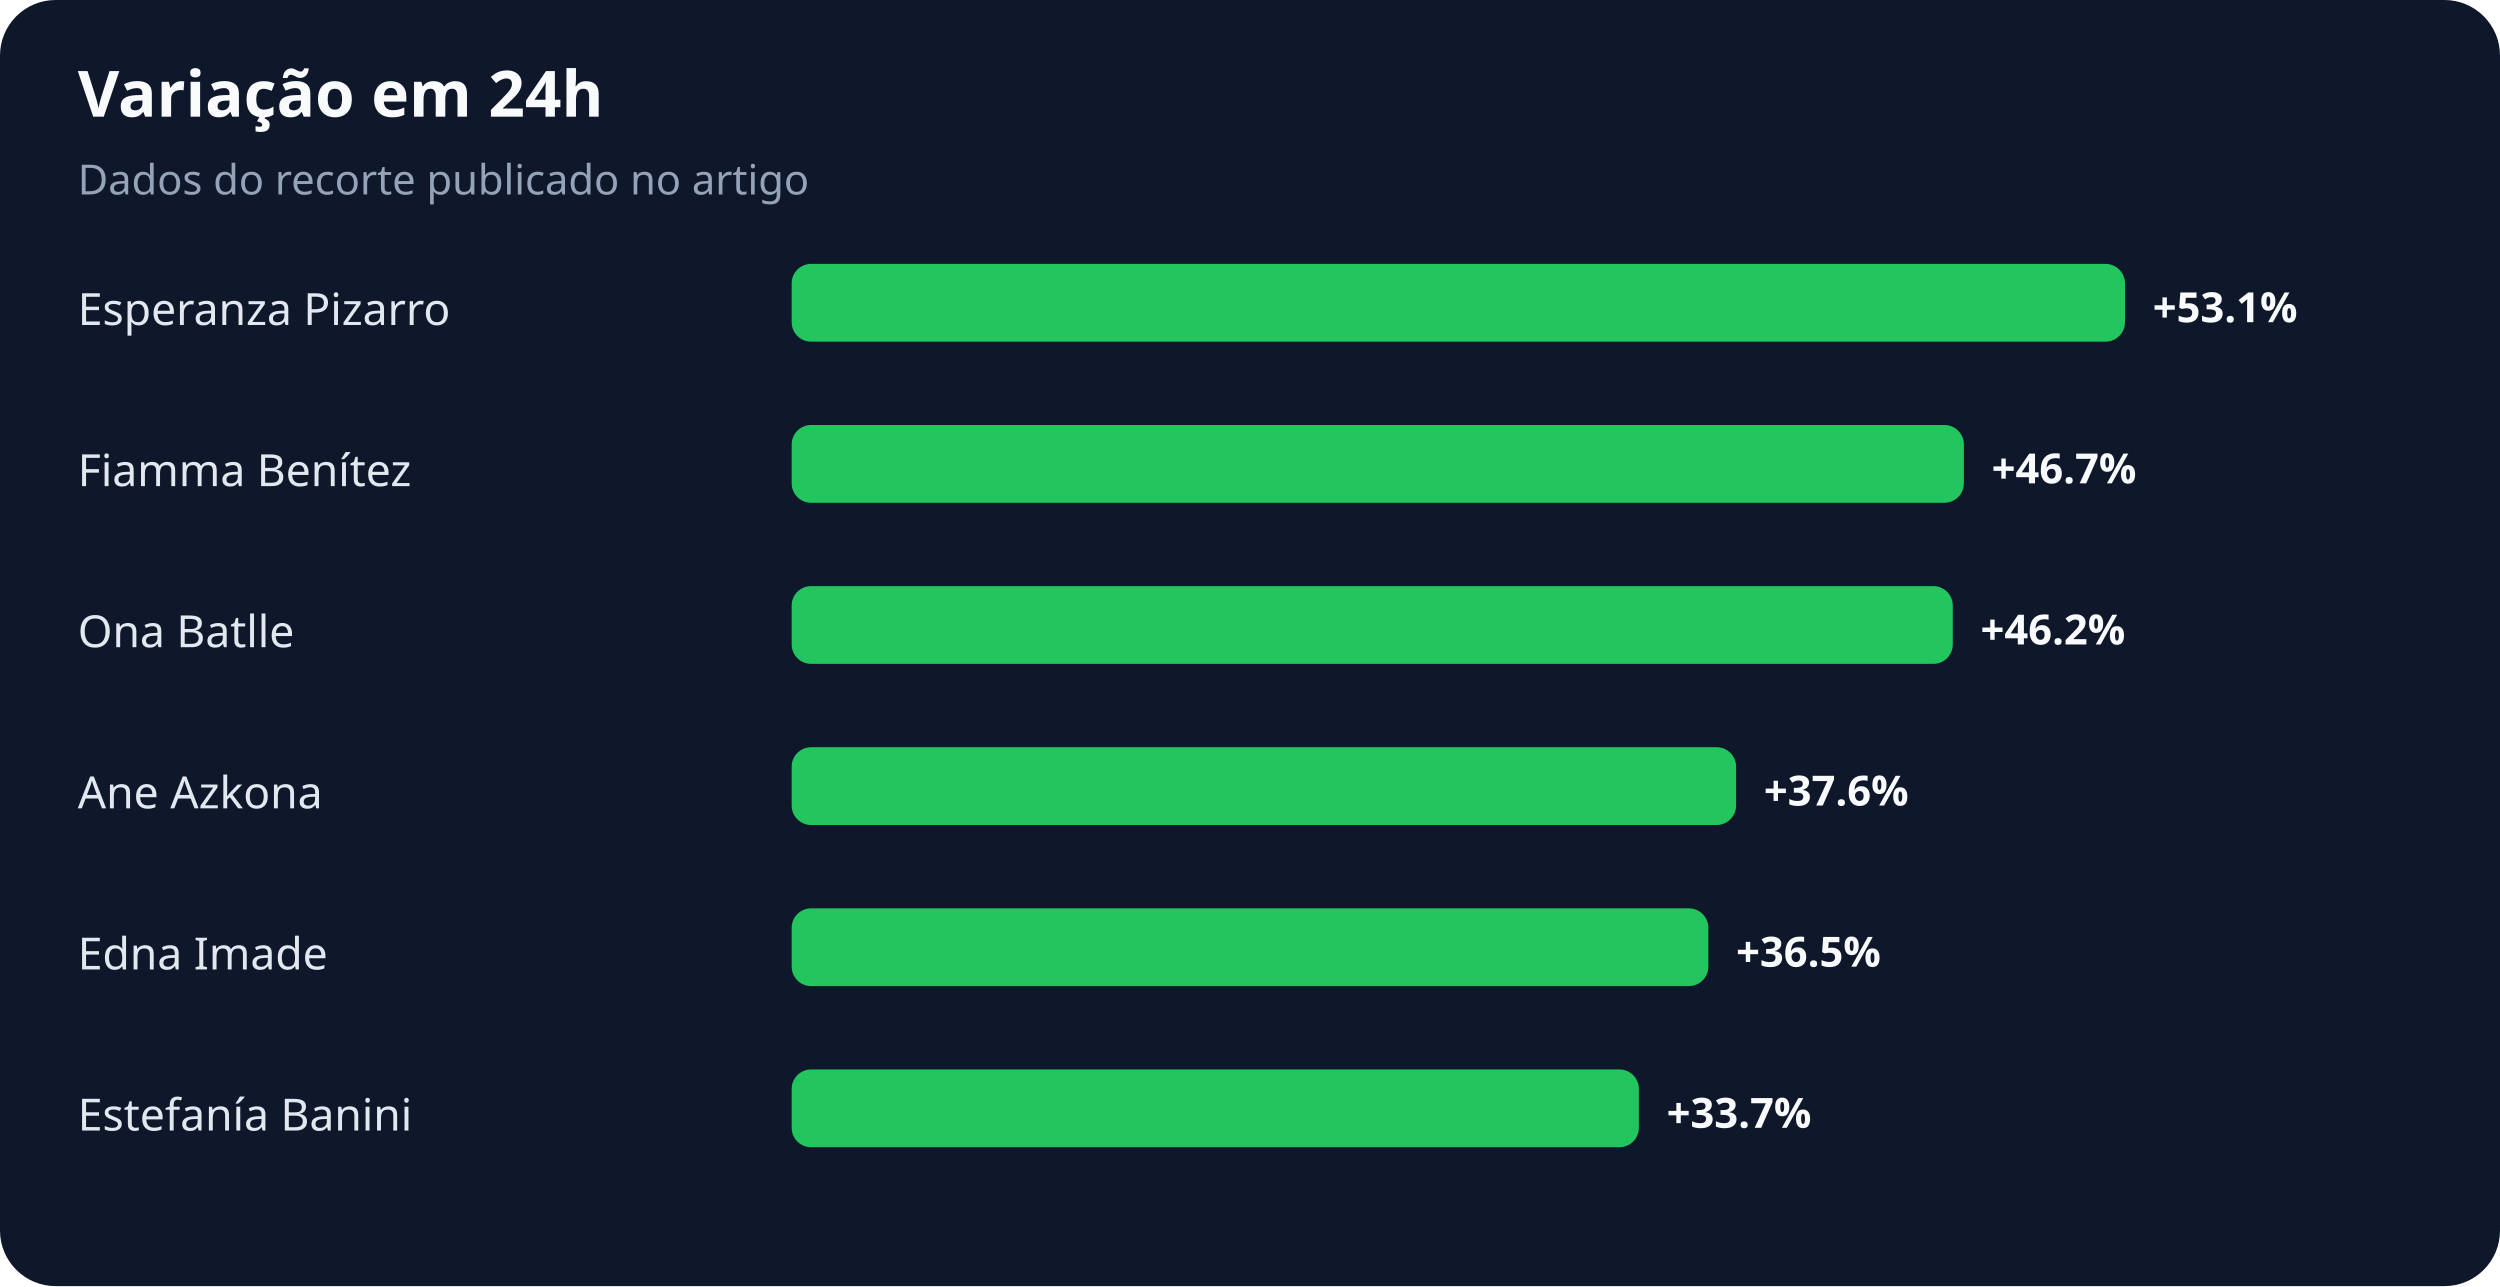
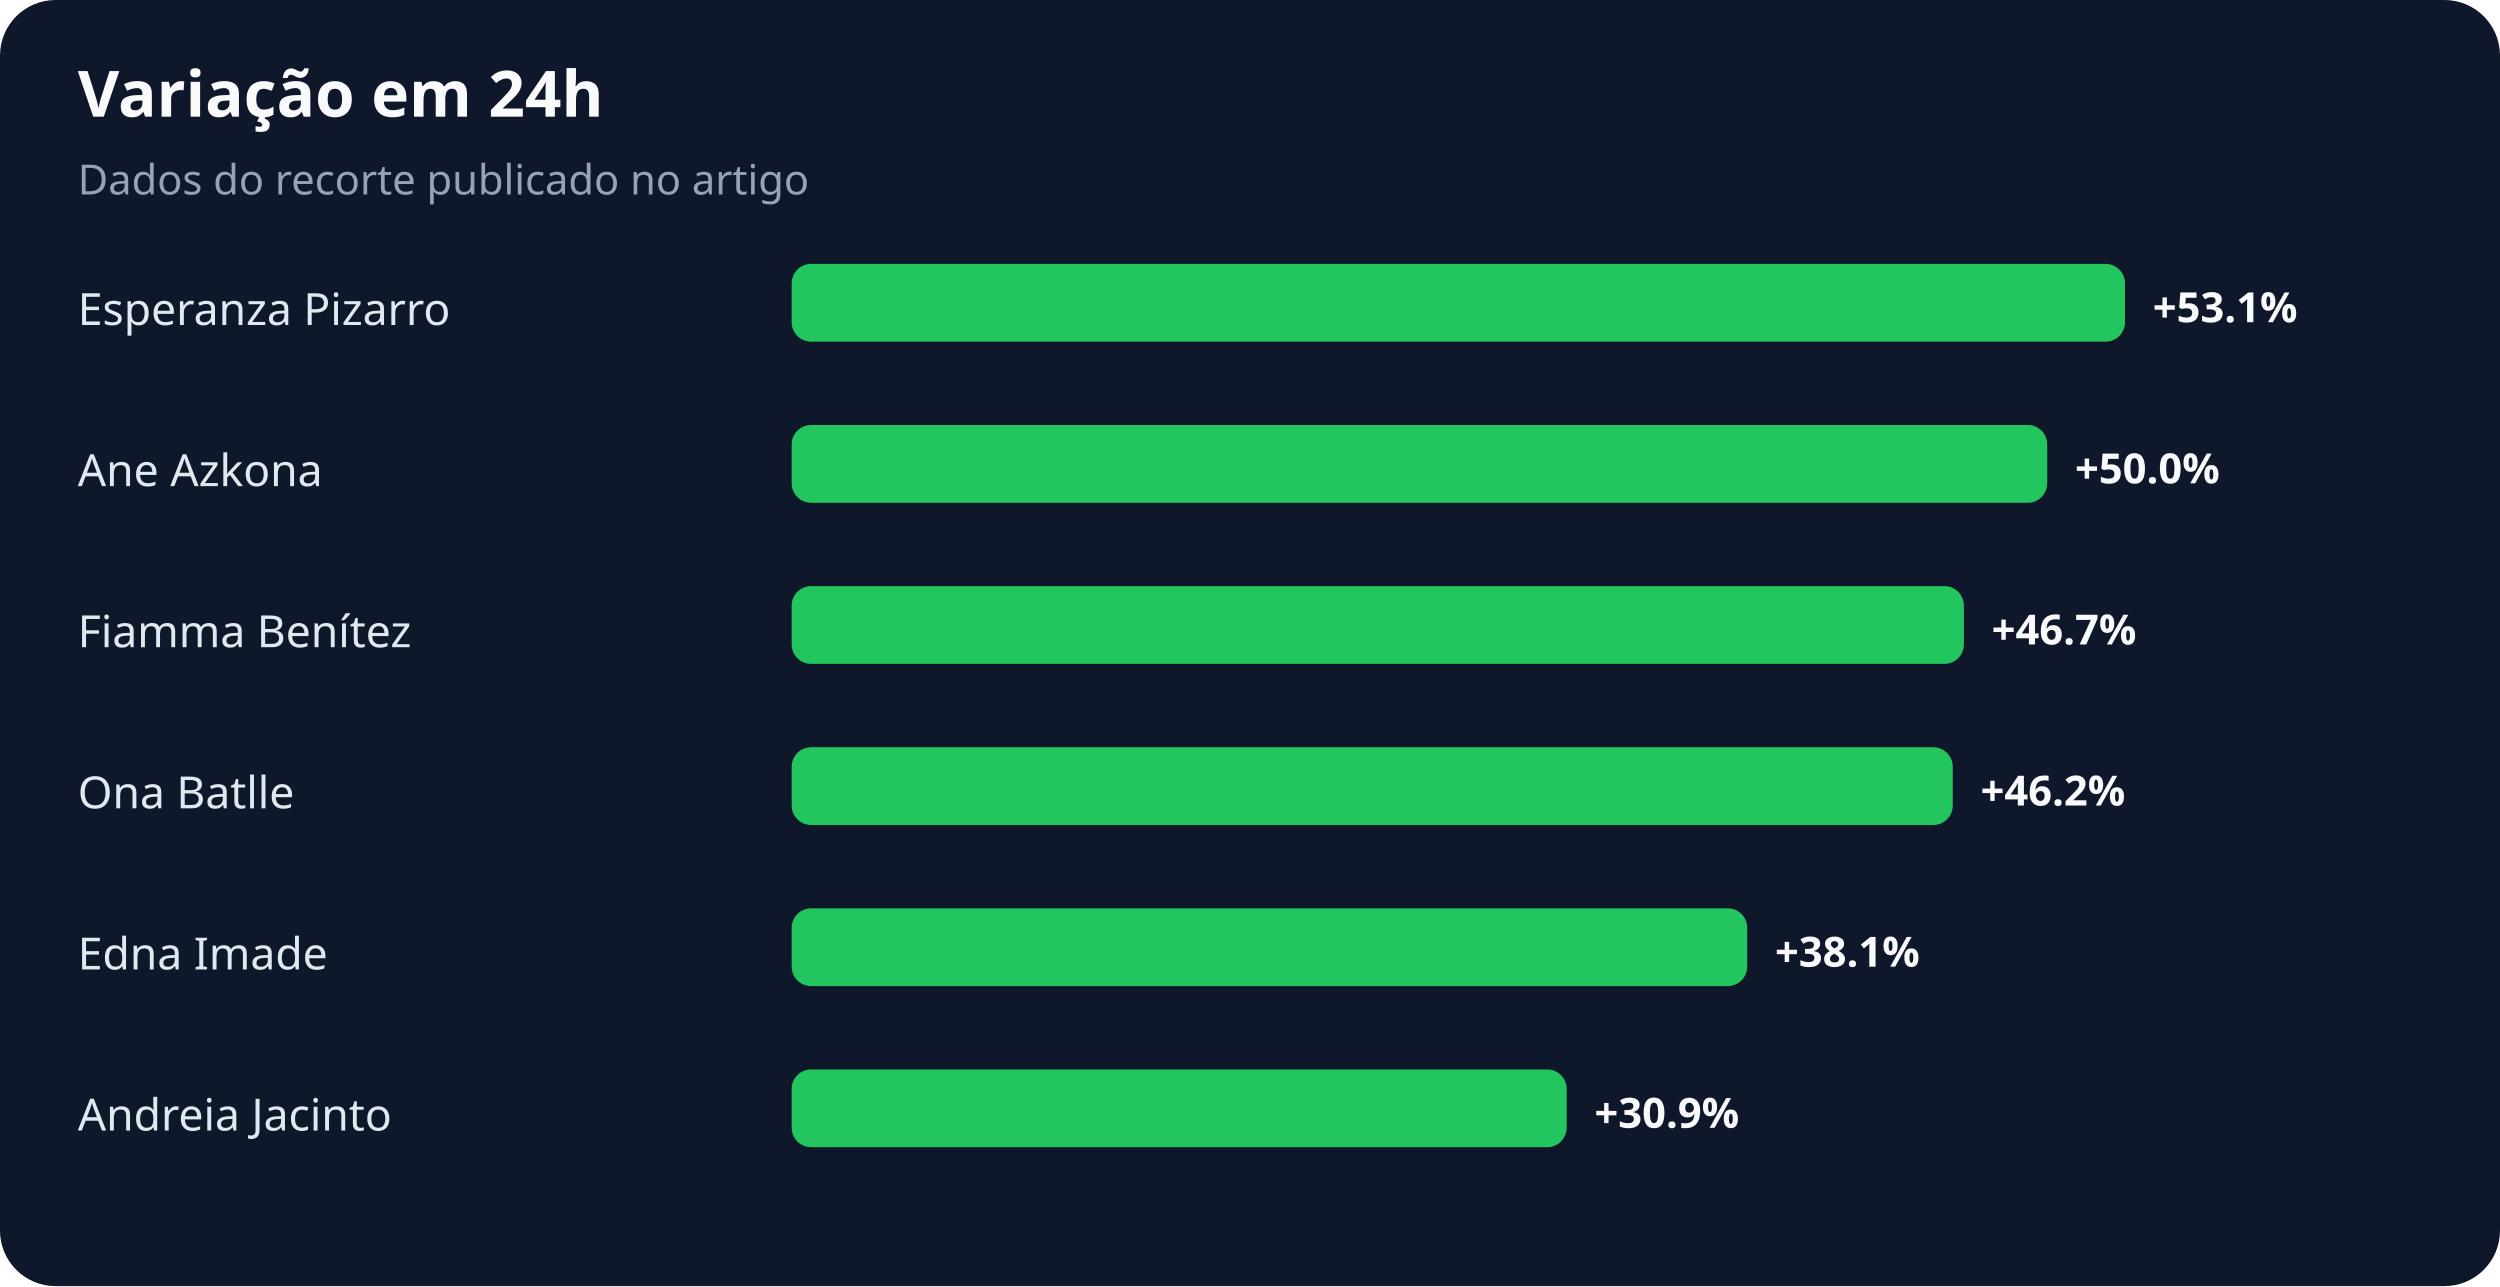
<svg xmlns="http://www.w3.org/2000/svg" width="900" height="463" viewBox="0 0 900 463" role="img" aria-labelledby="title desc">
  <rect width="100%" height="100%" rx="20" fill="#0f172a" />
  <text x="28" y="42" fill="#f8fafc" font-family="system-ui,sans-serif" font-size="23" font-weight="700">Variação em 24h</text>
  <text x="28" y="70" fill="#94a3b8" font-family="system-ui,sans-serif" font-size="15">Dados do recorte publicado no artigo</text>
  <text x="28" y="117" fill="#e2e8f0" font-family="system-ui,sans-serif" font-size="16">Esperanza Pizarro</text>
  <rect x="285" y="95" width="480" height="28" rx="7" fill="#22c55e" />
  <text x="775" y="116" fill="#f8fafc" font-family="system-ui,sans-serif" font-size="15" font-weight="700">+53.1%</text>
-   <text x="28" y="175" fill="#e2e8f0" font-family="system-ui,sans-serif" font-size="16">Fiamma Benítez</text>
-   <rect x="285" y="153" width="422" height="28" rx="7" fill="#22c55e" />
-   <text x="717" y="174" fill="#f8fafc" font-family="system-ui,sans-serif" font-size="15" font-weight="700">+46.7%</text>
-   <text x="28" y="233" fill="#e2e8f0" font-family="system-ui,sans-serif" font-size="16">Ona Batlle</text>
-   <rect x="285" y="211" width="418" height="28" rx="7" fill="#22c55e" />
-   <text x="713" y="232" fill="#f8fafc" font-family="system-ui,sans-serif" font-size="15" font-weight="700">+46.2%</text>
-   <text x="28" y="291" fill="#e2e8f0" font-family="system-ui,sans-serif" font-size="16">Ane Azkona</text>
-   <rect x="285" y="269" width="340" height="28" rx="7" fill="#22c55e" />
-   <text x="635" y="290" fill="#f8fafc" font-family="system-ui,sans-serif" font-size="15" font-weight="700">+37.6%</text>
+   <text x="28" y="175" fill="#e2e8f0" font-family="system-ui,sans-serif" font-size="16">Ane Azkona</text>
+   <rect x="285" y="153" width="452" height="28" rx="7" fill="#22c55e" />
+   <text x="747" y="174" fill="#f8fafc" font-family="system-ui,sans-serif" font-size="15" font-weight="700">+50.0%</text>
+   <text x="28" y="233" fill="#e2e8f0" font-family="system-ui,sans-serif" font-size="16">Fiamma Benítez</text>
+   <rect x="285" y="211" width="422" height="28" rx="7" fill="#22c55e" />
+   <text x="717" y="232" fill="#f8fafc" font-family="system-ui,sans-serif" font-size="15" font-weight="700">+46.7%</text>
+   <text x="28" y="291" fill="#e2e8f0" font-family="system-ui,sans-serif" font-size="16">Ona Batlle</text>
+   <rect x="285" y="269" width="418" height="28" rx="7" fill="#22c55e" />
+   <text x="713" y="290" fill="#f8fafc" font-family="system-ui,sans-serif" font-size="15" font-weight="700">+46.2%</text>
  <text x="28" y="349" fill="#e2e8f0" font-family="system-ui,sans-serif" font-size="16">Edna Imade</text>
-   <rect x="285" y="327" width="330" height="28" rx="7" fill="#22c55e" />
-   <text x="625" y="348" fill="#f8fafc" font-family="system-ui,sans-serif" font-size="15" font-weight="700">+36.5%</text>
-   <text x="28" y="407" fill="#e2e8f0" font-family="system-ui,sans-serif" font-size="16">Estefanía Banini</text>
-   <rect x="285" y="385" width="305" height="28" rx="7" fill="#22c55e" />
-   <text x="600" y="406" fill="#f8fafc" font-family="system-ui,sans-serif" font-size="15" font-weight="700">+33.7%</text>
+   <rect x="285" y="327" width="344" height="28" rx="7" fill="#22c55e" />
+   <text x="639" y="348" fill="#f8fafc" font-family="system-ui,sans-serif" font-size="15" font-weight="700">+38.1%</text>
+   <text x="28" y="407" fill="#e2e8f0" font-family="system-ui,sans-serif" font-size="16">Andreia Jacinto</text>
+   <rect x="285" y="385" width="279" height="28" rx="7" fill="#22c55e" />
+   <text x="574" y="406" fill="#f8fafc" font-family="system-ui,sans-serif" font-size="15" font-weight="700">+30.9%</text>
</svg>
